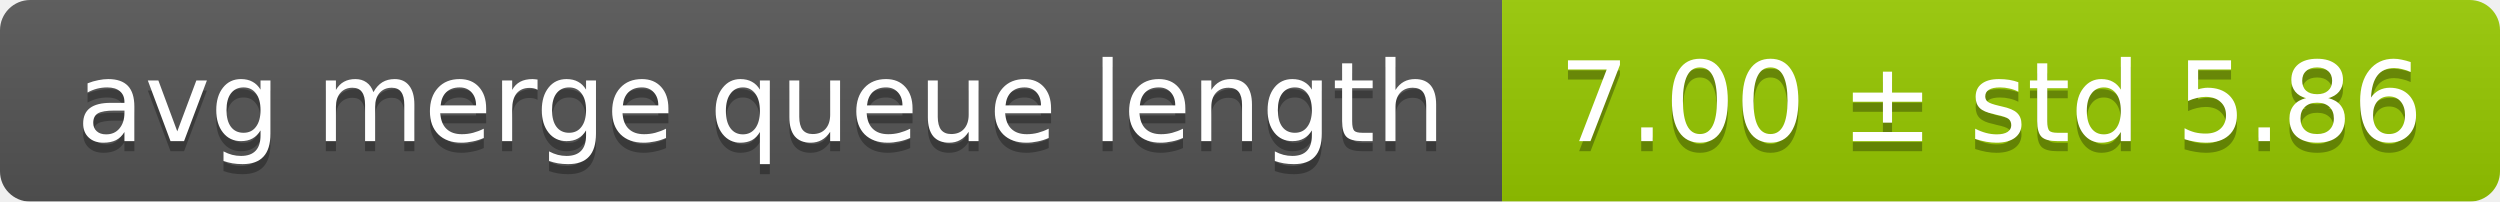
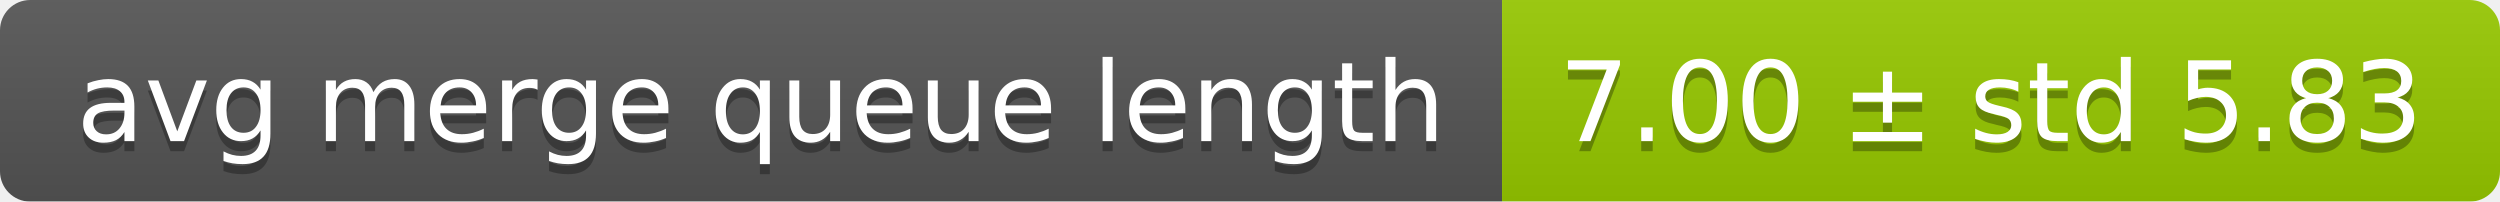
<svg xmlns="http://www.w3.org/2000/svg" width="248" height="20">
  <linearGradient id="smooth" x2="0" y2="100%">
    <stop offset="0" stop-color="#bbb" stop-opacity=".1" />
    <stop offset="1" stop-opacity=".1" />
  </linearGradient>
  <mask id="round">
    <rect width="248" height="20" rx="3" fill="#fff" />
  </mask>
  <g mask="url(#round)">
    <rect width="149" height="20" fill="#555" />
    <rect x="149" width="99" height="20" fill="#97ca00" />
    <rect width="248" height="20" fill="url(#smooth)" />
  </g>
  <g fill="#fff" text-anchor="middle" font-family="DejaVu Sans,Verdana,Geneva,sans-serif" font-size="11">
    <text x="75.5" y="15" fill="#010101" fill-opacity=".3">avg merge queue length</text>
    <text x="75.5" y="14">avg merge queue length</text>
-     <text x="197.5" y="15" fill="#010101" fill-opacity=".3">7.00 ± std 5.86</text>
-     <text x="197.5" y="14">7.00 ± std 5.86</text>
+     <text x="197.5" y="15" fill="#010101" fill-opacity=".3">7.00 ± std 5.83</text>
+     <text x="197.5" y="14">7.00 ± std 5.83</text>
  </g>
</svg>
